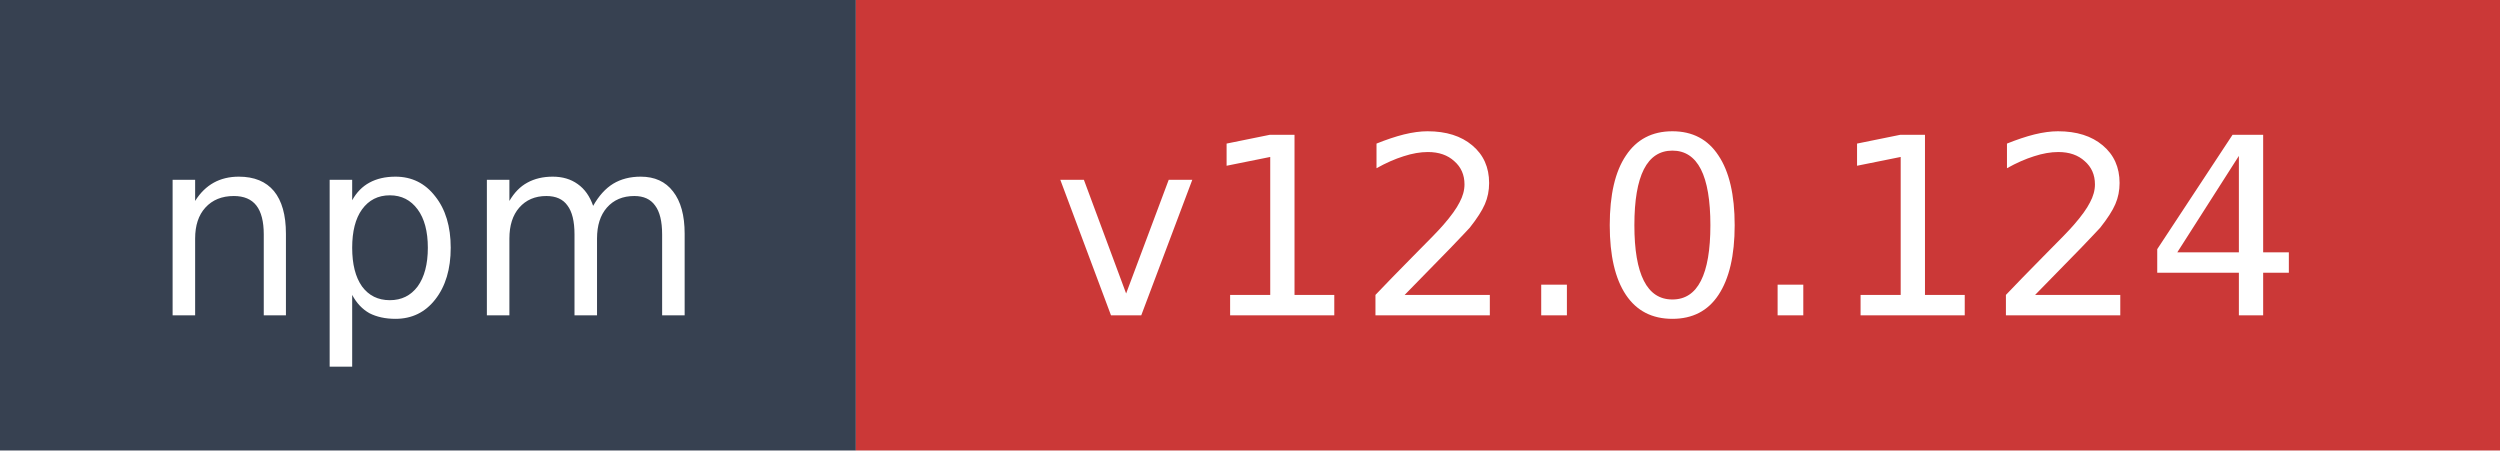
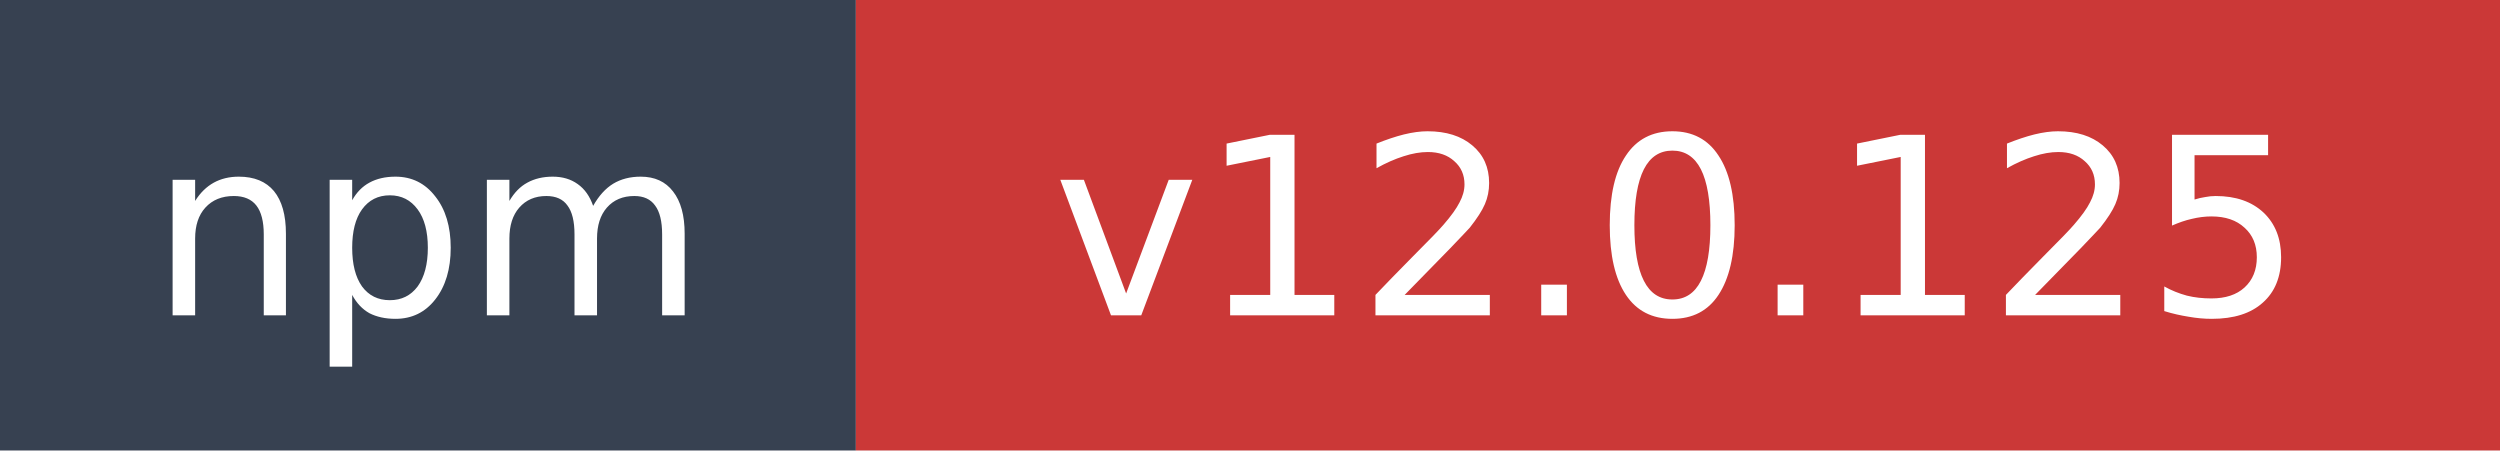
- <svg xmlns="http://www.w3.org/2000/svg" width="111" height="20" role="img" aria-label="npm: v12.0.124">
+ <svg xmlns="http://www.w3.org/2000/svg" width="111" height="20" role="img" aria-label="npm: v12.0.125">
  <rect width="38" height="20" fill="#374151" />
  <rect x="38" width="73" height="20" fill="#cb3837" />
  <text x="19" y="14" fill="#ffffff" font-family="Verdana,Geneva,DejaVu Sans,sans-serif" font-size="11" text-anchor="middle">npm</text>
-   <text x="74.5" y="14" fill="#ffffff" font-family="Verdana,Geneva,DejaVu Sans,sans-serif" font-size="11" text-anchor="middle">v12.0.124</text>
+   <text x="74.5" y="14" fill="#ffffff" font-family="Verdana,Geneva,DejaVu Sans,sans-serif" font-size="11" text-anchor="middle">v12.0.125</text>
</svg>
